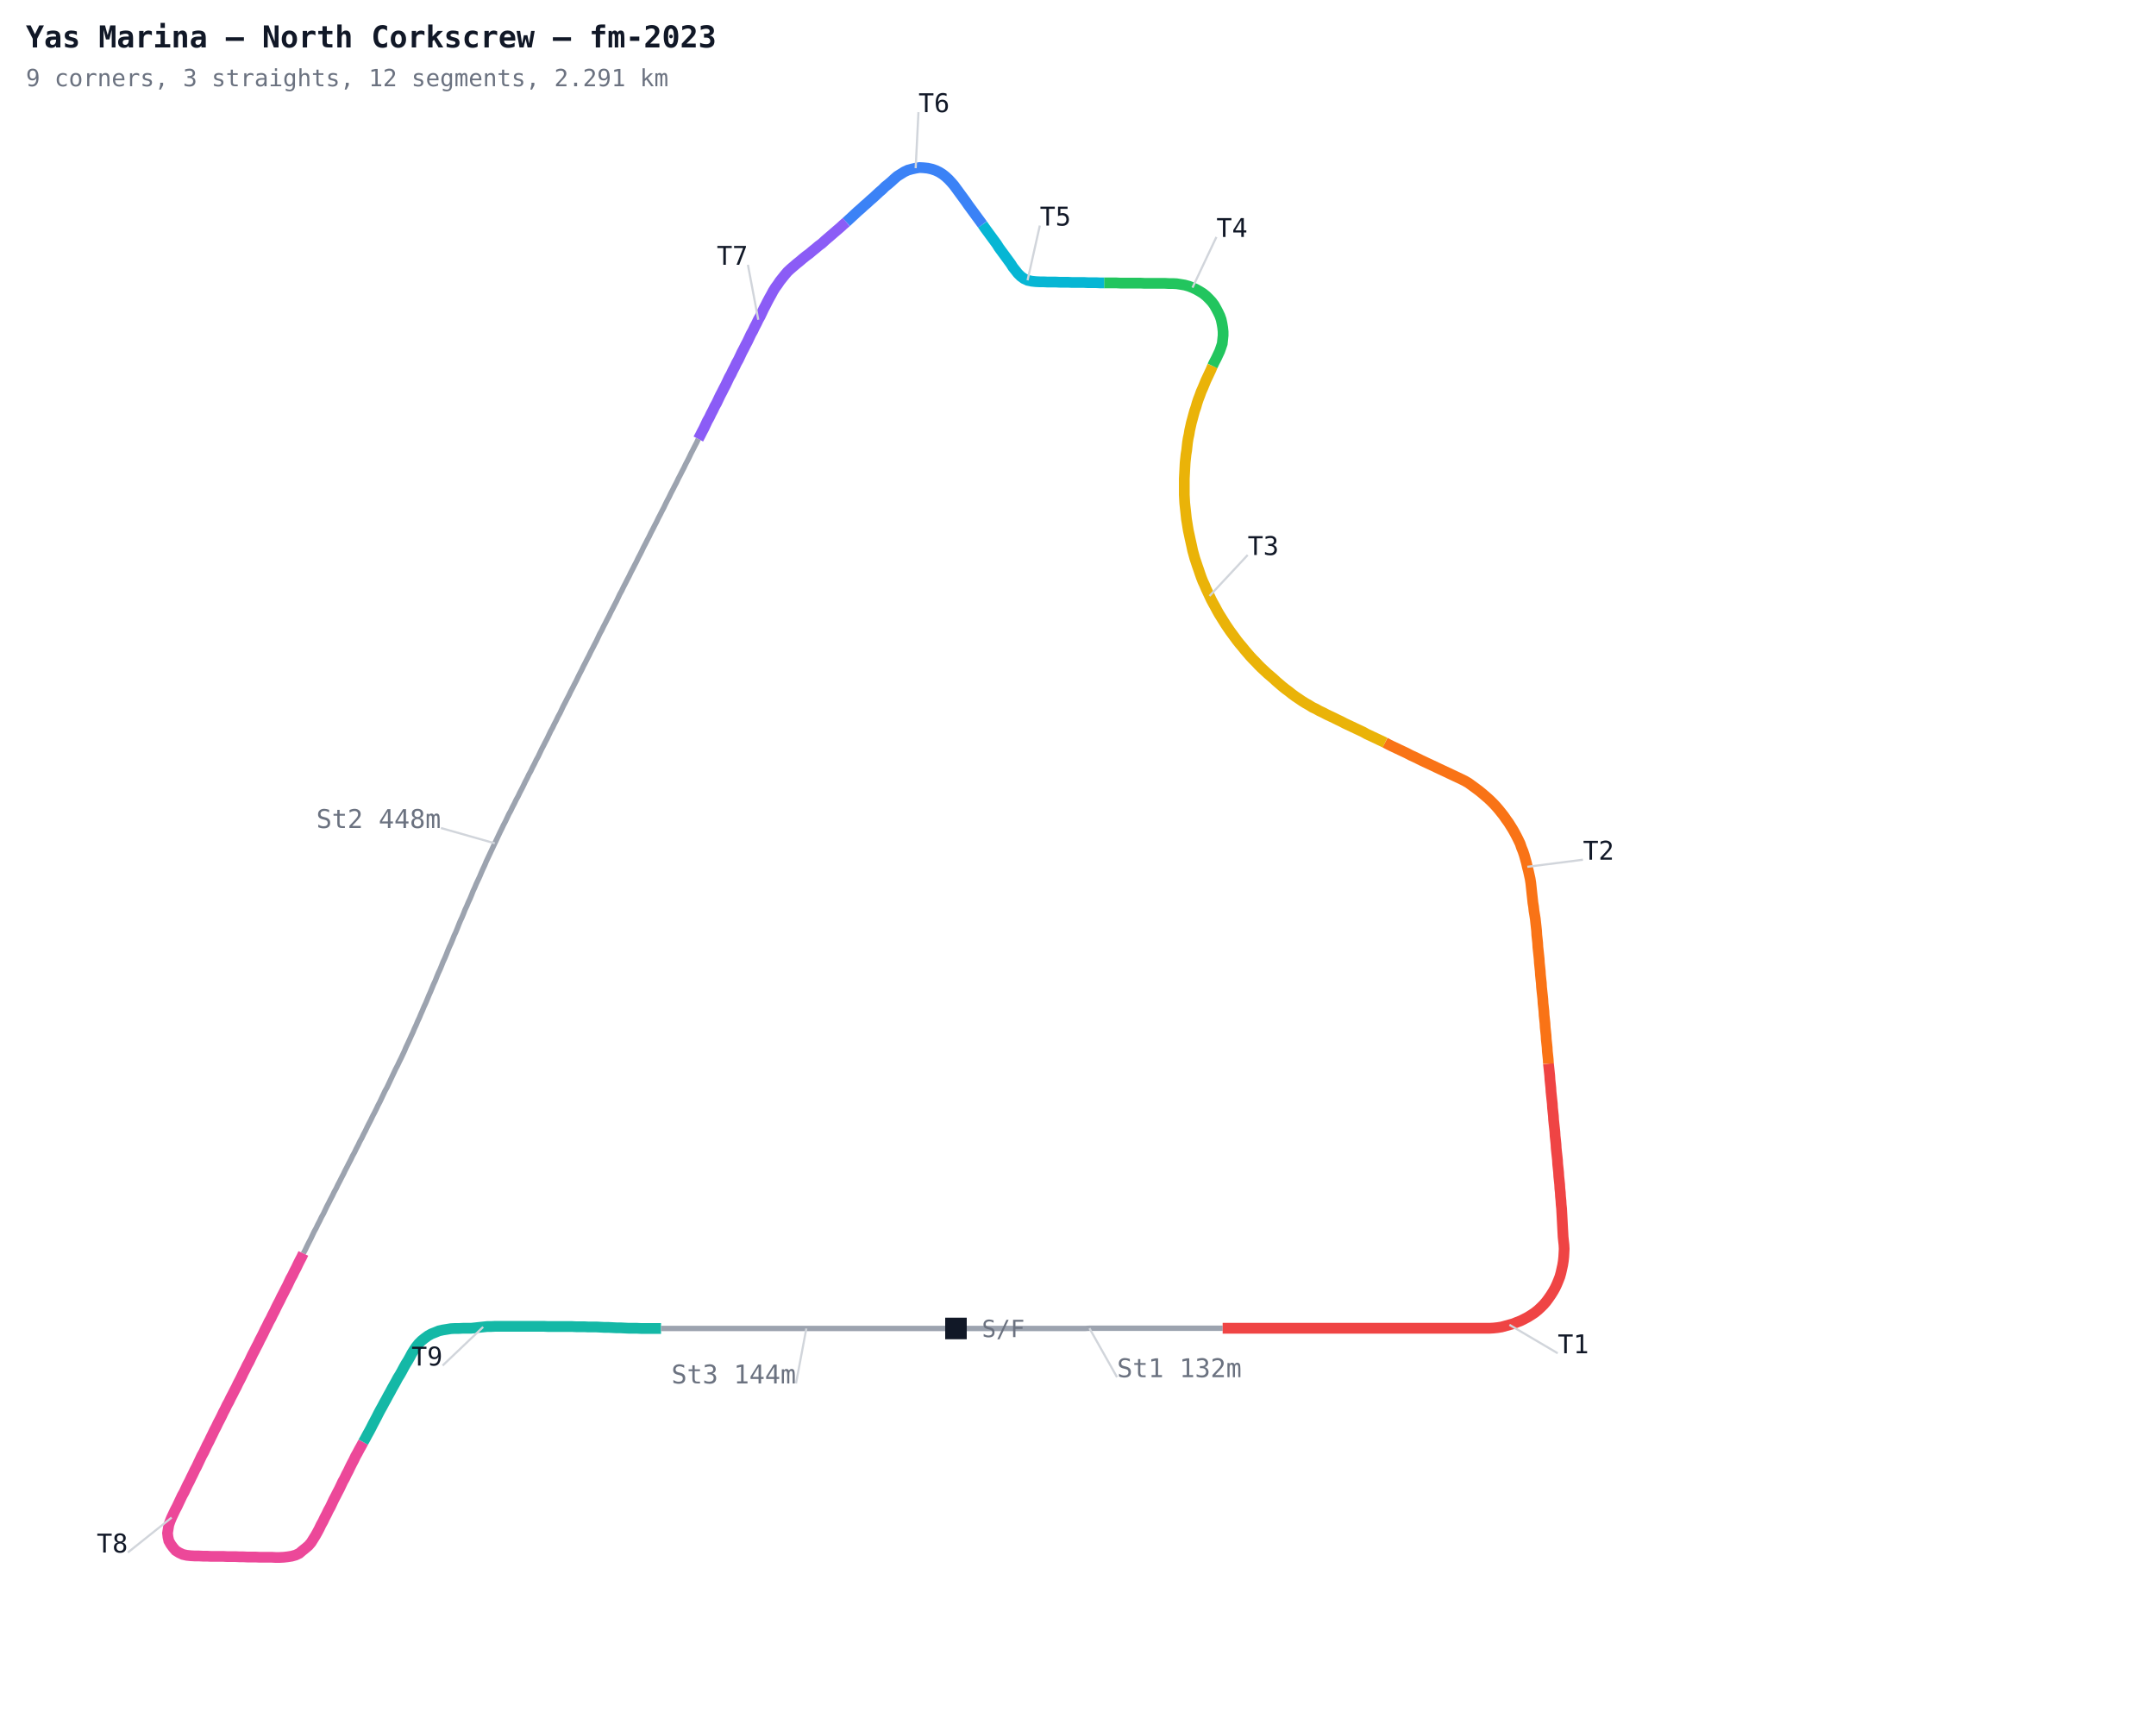
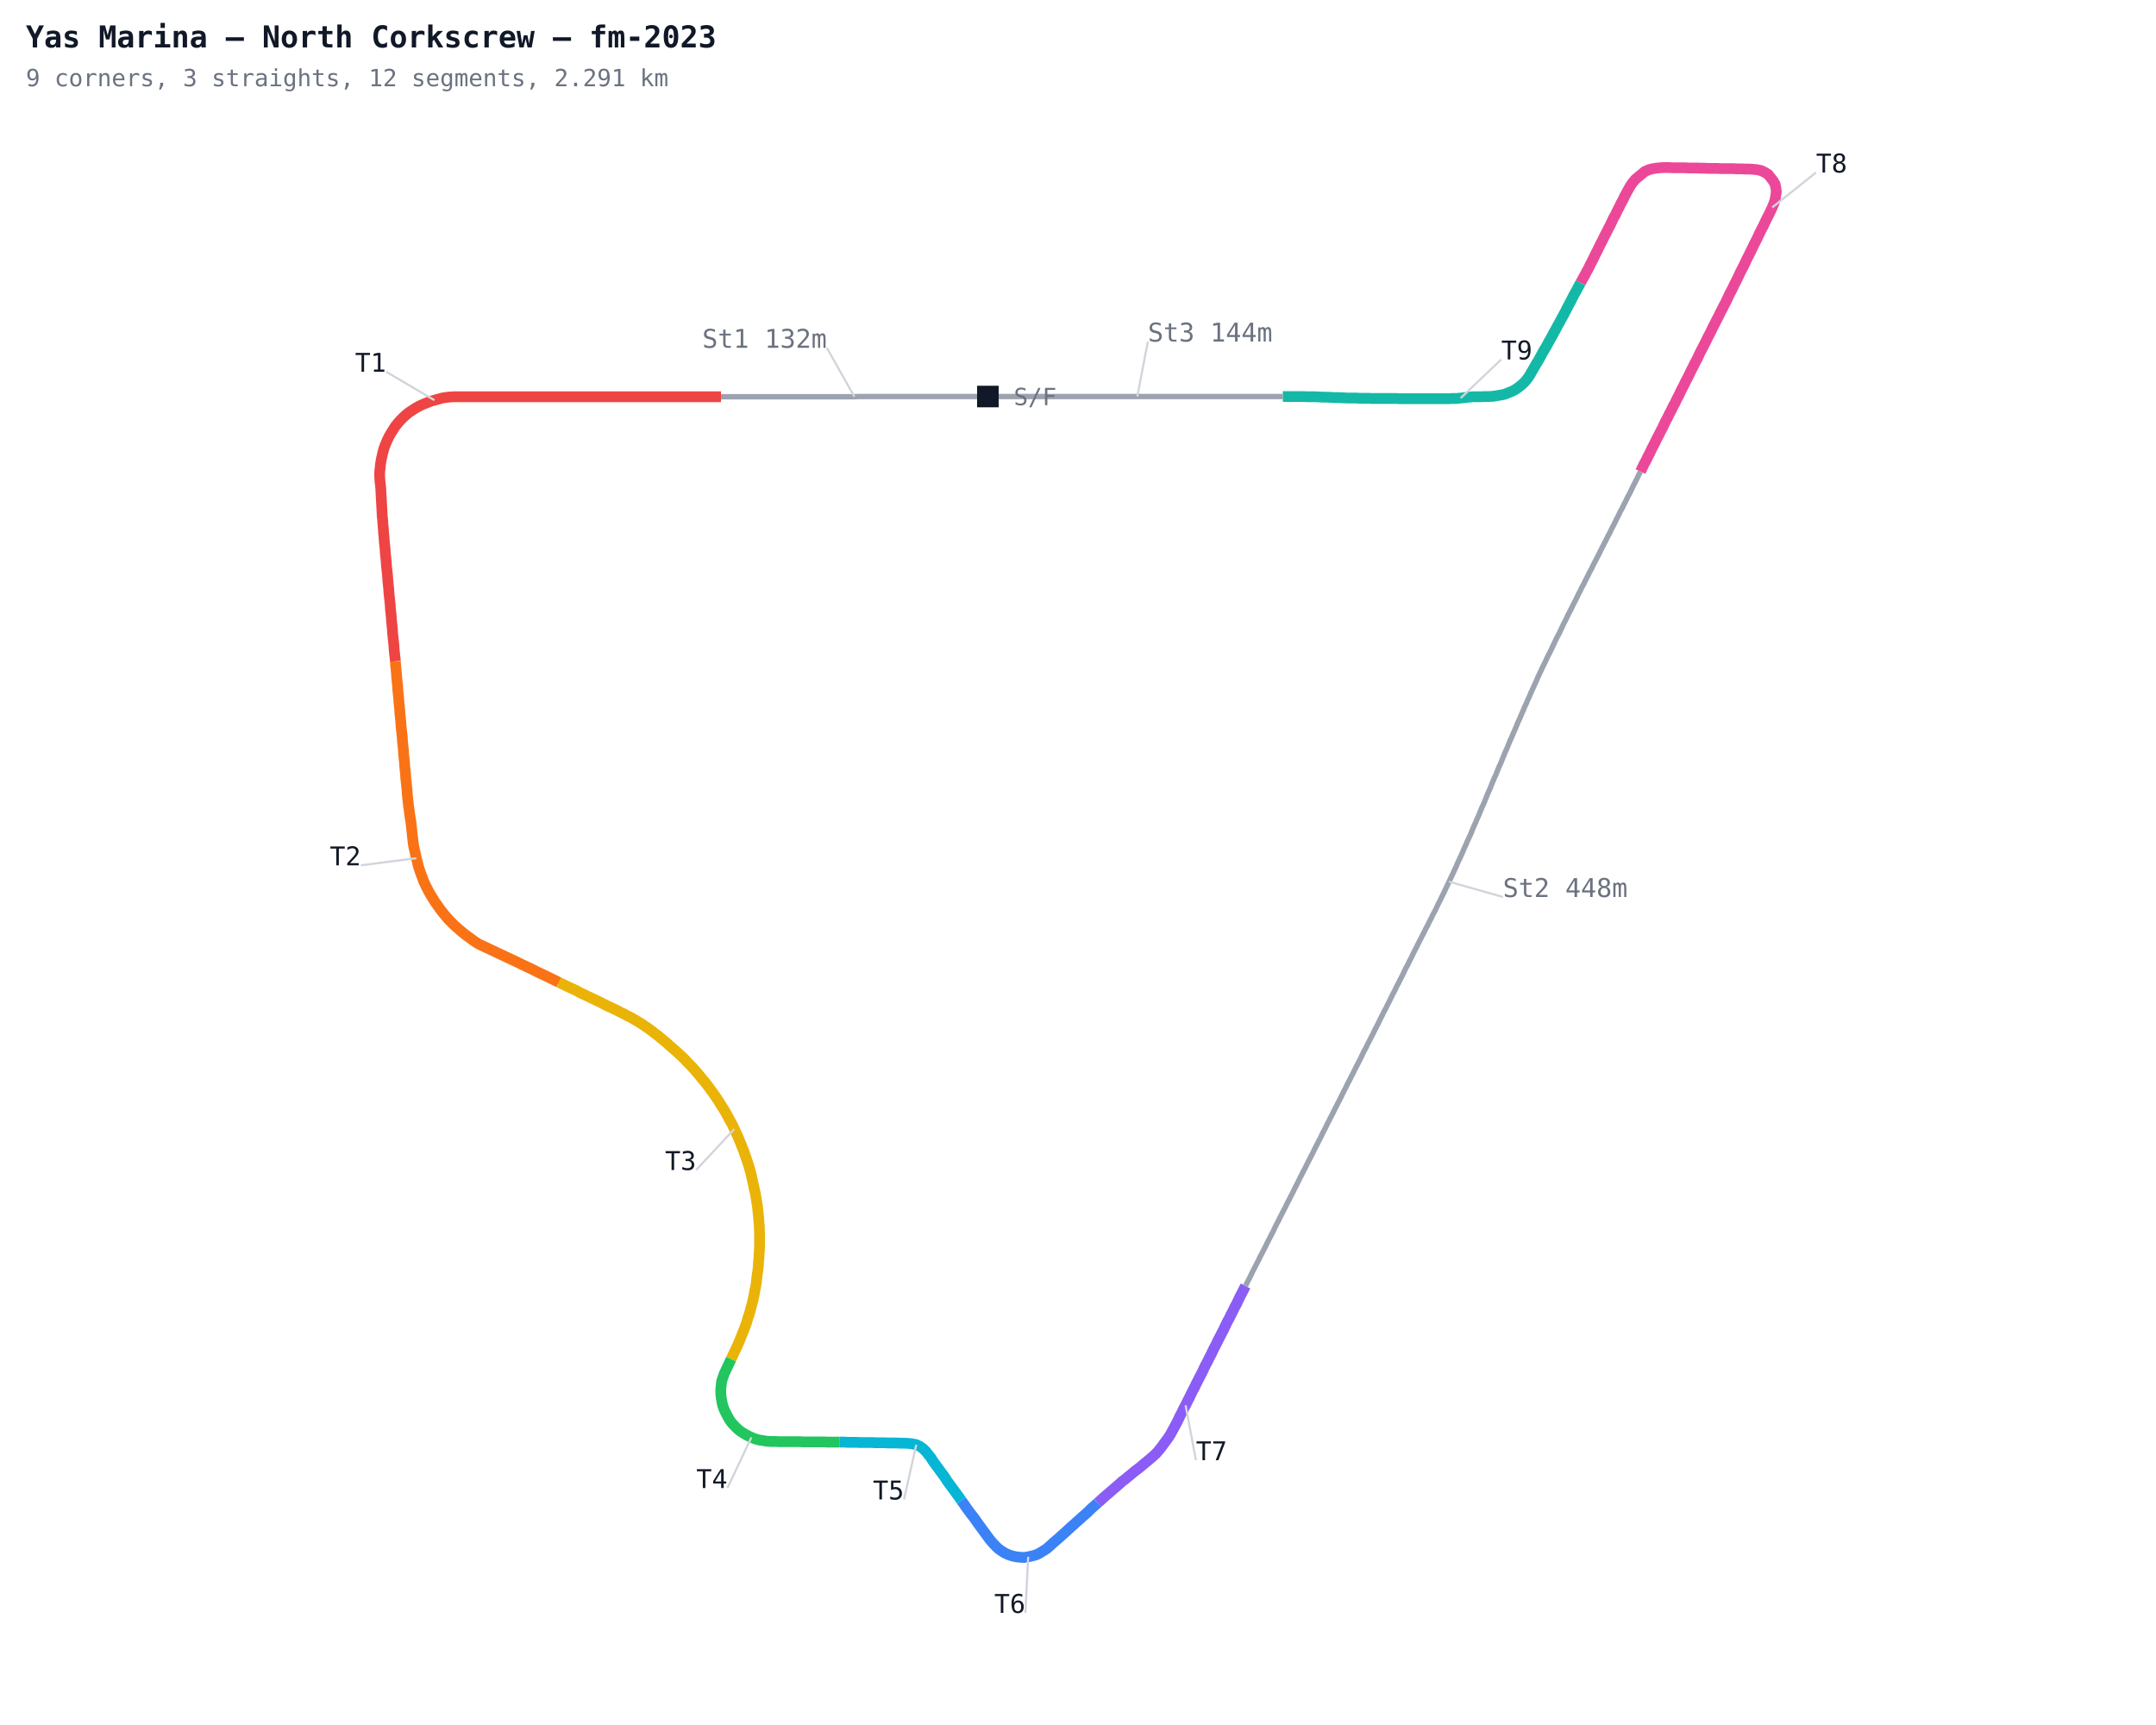
<svg xmlns="http://www.w3.org/2000/svg" width="1000" height="800" viewBox="0 0 1000 800">
  <defs>
    <style>
      .name { font-family: monospace; font-size: 12px; }
      .sector { font-family: monospace; font-size: 12px; fill: #7c3aed; font-weight: bold; }
      .title { font-family: monospace; font-size: 14px; fill: #111827; font-weight: bold; }
      .sub { font-family: monospace; font-size: 11px; fill: #6b7280; }
    </style>
  </defs>
  <rect width="1000" height="800" fill="#ffffff" />
-   <polyline fill="none" stroke="#9ca3af" stroke-width="2.5" points="443.4,616.1 445.3,616.1 447.2,616.1 449.0,616.1 450.9,616.1 452.8,616.1 454.7,616.1 456.5,616.1 458.4,616.1 460.3,616.1 462.2,616.1 464.0,616.1 465.9,616.1 467.8,616.1 469.7,616.1 471.5,616.1 473.4,616.1 475.3,616.1 477.2,616.1 479.0,616.1 480.9,616.1 482.8,616.1 484.7,616.1 486.5,616.1 488.4,616.1 490.3,616.1 492.2,616.1 494.0,616.1 495.9,616.1 497.8,616.1 499.7,616.1 501.5,616.1 503.4,616.1 505.3,616.0 507.2,616.0 509.0,616.0 510.9,616.0 512.8,616.0 514.6,616.0 516.5,616.0 518.4,616.0 520.3,616.0 522.1,616.0 524.0,616.0 525.9,616.0 527.8,616.0 529.6,616.0 531.5,616.0 533.4,616.0 535.3,616.0 537.1,616.0 539.0,616.0 540.9,616.0 542.8,616.0 544.6,616.0 546.5,616.0 548.4,616.0 550.3,616.0 552.1,616.0 554.0,616.0 555.9,616.0 557.8,616.0 559.6,616.0 561.5,616.0 563.4,616.0 565.3,616.0 567.1,616.0" />
-   <polyline fill="none" stroke="#ef4444" stroke-width="5" points="567.1,616.0 569.0,616.0 570.9,616.0 572.8,616.0 574.6,616.0 576.5,616.0 578.4,616.0 580.3,616.0 582.1,616.0 584.0,616.0 585.9,616.0 587.8,616.0 589.6,616.0 591.5,616.0 593.4,616.0 595.3,616.0 597.1,616.0 599.0,616.0 600.9,616.0 602.8,616.0 604.6,616.0 606.5,616.0 608.4,616.0 610.3,616.0 612.1,616.0 614.0,616.0 615.9,616.0 617.8,616.0 619.6,616.0 621.5,616.0 623.4,616.0 625.3,616.0 627.1,616.0 629.0,616.0 630.9,616.0 632.8,616.0 634.6,616.0 636.5,616.0 638.4,616.0 640.3,616.0 642.1,616.0 644.0,616.0 645.9,616.0 647.8,616.0 649.6,616.0 651.5,616.0 653.4,616.0 655.3,616.0 657.1,616.0 659.0,616.0 660.9,616.0 662.7,616.0 664.6,616.0 666.5,616.0 668.4,616.0 670.2,616.0 672.1,616.0 674.0,616.0 675.9,616.0 677.7,616.0 679.6,616.0 681.5,616.0 683.4,616.0 685.2,616.0 687.1,616.0 689.0,616.0 690.9,616.0 692.7,615.9 694.6,615.7 696.5,615.4 698.3,614.9 700.1,614.4 701.9,613.9 703.6,613.2 705.4,612.5 707.0,611.7 708.7,610.8 710.3,609.8 711.8,608.8 713.3,607.6 714.7,606.3 716.0,605.0 717.2,603.6 718.3,602.1 719.4,600.5 720.4,598.9 721.3,597.3 722.1,595.6 722.8,593.9 723.5,592.1 724.0,590.3 724.4,588.5 724.8,586.7 725.1,584.8 725.3,582.9 725.4,581.1 725.5,579.2 725.4,577.3 725.2,575.5 725.0,573.6 724.9,571.7 724.8,569.9 724.7,568.0 724.6,566.1 724.5,564.2 724.4,562.4 724.3,560.5 724.1,558.6 724.0,556.8 723.8,554.9 723.7,553.0 723.5,551.2 723.4,549.3 723.2,547.4 723.0,545.6 722.9,543.7 722.7,541.8 722.5,540.0 722.4,538.1 722.2,536.2 722.0,534.4 721.8,532.5 721.7,530.6 721.5,528.7 721.3,526.9 721.2,525.0 721.0,523.1 720.8,521.3 720.6,519.4 720.5,517.5 720.3,515.7 720.1,513.8 720.0,511.9 719.8,510.1 719.6,508.2 719.4,506.3 719.3,504.5 719.1,502.6 718.9,500.7 718.8,498.9 718.6,497.0 718.4,495.1 718.2,493.3" />
-   <polyline fill="none" stroke="#f97316" stroke-width="5" points="718.2,493.3 718.1,491.4 717.9,489.5 717.7,487.7 717.6,485.8 717.4,483.9 717.2,482.1 717.1,480.2 716.9,478.3 716.7,476.5 716.6,474.6 716.4,472.7 716.2,470.9 716.1,469.0 715.9,467.1 715.7,465.3 715.6,463.4 715.4,461.5 715.2,459.7 715.0,457.8 714.9,455.9 714.7,454.1 714.5,452.2 714.4,450.4 714.2,448.5 714.0,446.6 713.9,444.8 713.7,442.9 713.5,441.0 713.3,439.2 713.2,437.3 713.0,435.4 712.8,433.6 712.7,431.7 712.5,429.8 712.3,428.0 712.1,426.1 711.8,424.2 711.5,422.4 711.3,420.5 711.0,418.7 710.8,416.8 710.6,415.0 710.4,413.1 710.2,411.2 710.0,409.4 709.7,407.5 709.3,405.7 708.9,403.9 708.4,402.0 708.0,400.2 707.5,398.4 707.0,396.6 706.4,394.8 705.7,393.1 705.1,391.3 704.3,389.6 703.5,388.0 702.6,386.3 701.7,384.7 700.7,383.1 699.7,381.5 698.6,380.0 697.5,378.4 696.4,377.0 695.2,375.5 694.0,374.1 692.7,372.7 691.4,371.4 690.0,370.1 688.6,368.9 687.2,367.7 685.7,366.5 684.2,365.4 682.7,364.3 681.2,363.2 679.5,362.2 677.9,361.4 676.2,360.6 674.5,359.8 672.8,359.0 671.1,358.2 669.4,357.4 667.7,356.6 666.0,355.8 664.3,355.0 662.6,354.2 660.9,353.4 659.2,352.6 657.6,351.8 655.9,351.0 654.2,350.2 652.5,349.3 650.8,348.5 649.1,347.7 647.4,346.9 645.7,346.1 644.1,345.3 642.4,344.4" />
-   <polyline fill="none" stroke="#eab308" stroke-width="5" points="642.4,344.4 640.7,343.6 639.0,342.8 637.3,342.0 635.6,341.2 633.9,340.4 632.3,339.5 630.6,338.7 628.9,337.9 627.2,337.1 625.5,336.3 623.8,335.5 622.1,334.6 620.4,333.8 618.8,333.0 617.1,332.2 615.4,331.4 613.7,330.5 612.0,329.7 610.4,328.8 608.7,328.0 607.1,327.0 605.5,326.1 603.9,325.1 602.3,324.0 600.8,323.0 599.3,321.9 597.8,320.7 596.3,319.6 594.8,318.4 593.4,317.2 592.0,316.0 590.6,314.7 589.2,313.5 587.8,312.3 586.4,311.0 585.0,309.7 583.7,308.4 582.4,307.0 581.1,305.7 579.8,304.3 578.6,302.9 577.4,301.5 576.2,300.0 575.0,298.6 573.8,297.1 572.7,295.6 571.6,294.1 570.5,292.6 569.4,291.0 568.4,289.5 567.4,287.9 566.4,286.3 565.4,284.7 564.5,283.1 563.6,281.4 562.7,279.8 561.8,278.1 561.0,276.4 560.2,274.7 559.4,273.0 558.7,271.3 557.9,269.6 557.2,267.8 556.6,266.1 556.0,264.3 555.4,262.6 554.8,260.8 554.2,259.0 553.7,257.2 553.2,255.4 552.8,253.5 552.4,251.7 552.0,249.9 551.6,248.0 551.2,246.2 550.9,244.4 550.6,242.5 550.3,240.7 550.1,238.8 549.9,236.9 549.7,235.1 549.5,233.2 549.4,231.3 549.3,229.5 549.3,227.6 549.3,225.7 549.3,223.8 549.3,222.0 549.4,220.1 549.5,218.2 549.6,216.3 549.7,214.5 549.9,212.6 550.1,210.7 550.4,208.9 550.6,207.0 550.8,205.2 551.1,203.3 551.5,201.5 551.8,199.6 552.2,197.8 552.6,196.0 553.1,194.2 553.6,192.3 554.1,190.5 554.7,188.8 555.2,187.0 555.8,185.2 556.5,183.4 557.1,181.7 557.9,179.9 558.6,178.2 559.3,176.5 560.1,174.8 560.9,173.1 561.7,171.4 562.4,169.7" />
-   <polyline fill="none" stroke="#22c55e" stroke-width="5" points="562.4,169.7 563.2,168.0 564.1,166.3 564.9,164.6 565.7,162.9 566.3,161.2 566.9,159.4 567.1,157.5 567.3,155.6 567.3,153.8 567.1,151.9 566.8,150.1 566.4,148.2 565.8,146.5 565.0,144.8 564.1,143.1 563.2,141.5 562.1,140.0 560.8,138.6 559.5,137.3 558.0,136.1 556.4,135.1 554.8,134.2 553.1,133.4 551.3,132.7 549.5,132.2 547.7,131.9 545.8,131.6 544.0,131.5 542.1,131.5 540.2,131.4 538.3,131.4 536.5,131.4 534.6,131.4 532.7,131.4 530.8,131.4 529.0,131.3 527.1,131.3 525.2,131.3 523.4,131.3 521.5,131.3 519.6,131.3 517.7,131.2 515.9,131.2 514.0,131.2 512.1,131.2" />
-   <polyline fill="none" stroke="#06b6d4" stroke-width="5" points="512.1,131.2 510.2,131.2 508.4,131.1 506.5,131.1 504.6,131.1 502.7,131.0 500.9,131.0 499.0,131.0 497.1,131.0 495.3,130.9 493.4,130.9 491.5,130.9 489.6,130.8 487.8,130.8 485.9,130.8 484.0,130.7 482.2,130.7 480.3,130.6 478.5,130.4 476.6,130.0 474.9,129.2 473.4,128.1 472.1,126.8 471.0,125.4 469.8,123.9 468.8,122.3 467.7,120.8 466.6,119.3 465.5,117.8 464.4,116.3 463.3,114.8 462.3,113.2 461.2,111.7 460.1,110.2 459.0,108.7 457.9,107.2 456.8,105.7 455.7,104.1" />
-   <polyline fill="none" stroke="#3b82f6" stroke-width="5" points="455.7,104.1 454.6,102.6 453.5,101.1 452.4,99.6 451.3,98.1 450.2,96.6 449.1,95.1 448.0,93.5 446.9,92.0 445.8,90.5 444.7,89.0 443.6,87.5 442.5,86.0 441.3,84.6 440.0,83.2 438.6,81.9 437.2,80.8 435.6,79.8 433.9,79.0 432.1,78.4 430.3,78.0 428.4,77.8 426.5,77.7 424.7,78.0 422.9,78.4 421.1,78.9 419.4,79.7 417.8,80.7 416.2,81.7 414.8,82.9 413.4,84.2 412.0,85.4 410.5,86.6 409.2,87.9 407.8,89.1 406.4,90.4 405.0,91.7 403.6,92.9 402.2,94.2 400.8,95.4 399.4,96.7 398.0,97.9 396.6,99.2 395.2,100.5 393.9,101.7 392.5,103.0" />
-   <polyline fill="none" stroke="#8b5cf6" stroke-width="5" points="392.5,103.0 391.1,104.2 389.7,105.5 388.3,106.7 386.9,107.9 385.4,109.2 384.0,110.4 382.6,111.6 381.2,112.9 379.7,114.0 378.3,115.2 376.8,116.4 375.4,117.6 373.9,118.7 372.4,119.9 371.0,121.1 369.5,122.3 368.1,123.5 366.7,124.7 365.3,126.0 364.1,127.4 362.9,128.9 361.7,130.4 360.7,131.9 359.6,133.4 358.6,135.0 357.7,136.7 356.8,138.3 355.9,140.0 355.1,141.6 354.2,143.3 353.4,145.0 352.6,146.7 351.7,148.3 350.9,150.0 350.0,151.7 349.2,153.4 348.3,155.0 347.5,156.7 346.7,158.4 345.8,160.1 345.0,161.7 344.1,163.4 343.3,165.1 342.5,166.8 341.6,168.4 340.8,170.1 339.9,171.8 339.1,173.5 338.2,175.1 337.4,176.8 336.6,178.5 335.7,180.2 334.9,181.8 334.0,183.5 333.2,185.2 332.4,186.9 331.5,188.5 330.7,190.2 329.8,191.9 329.0,193.6 328.1,195.2 327.3,196.9 326.5,198.6 325.6,200.3 324.8,201.9 323.9,203.6" />
-   <polyline fill="none" stroke="#9ca3af" stroke-width="2.5" points="323.9,203.6 323.1,205.3 322.2,207.0 321.4,208.6 320.5,210.3 319.7,212.0 318.9,213.6 318.0,215.3 317.2,217.0 316.3,218.7 315.5,220.3 314.6,222.0 313.8,223.7 312.9,225.4 312.1,227.0 311.2,228.7 310.4,230.4 309.5,232.1 308.7,233.7 307.9,235.4 307.0,237.1 306.2,238.7 305.3,240.4 304.5,242.1 303.6,243.8 302.8,245.4 301.9,247.1 301.1,248.8 300.2,250.5 299.4,252.1 298.5,253.8 297.7,255.5 296.9,257.1 296.0,258.8 295.2,260.5 294.3,262.2 293.5,263.8 292.6,265.5 291.8,267.2 290.9,268.9 290.1,270.5 289.2,272.2 288.4,273.9 287.5,275.5 286.7,277.2 285.9,278.9 285.0,280.6 284.2,282.2 283.3,283.9 282.5,285.6 281.6,287.3 280.8,288.9 279.9,290.6 279.1,292.3 278.2,293.9 277.4,295.6 276.6,297.3 275.7,299.0 274.9,300.6 274.0,302.3 273.2,304.0 272.3,305.7 271.5,307.3 270.6,309.0 269.8,310.7 268.9,312.4 268.1,314.0 267.3,315.7 266.4,317.4 265.6,319.0 264.7,320.7 263.9,322.4 263.0,324.1 262.2,325.7 261.3,327.4 260.5,329.1 259.7,330.8 258.8,332.4 258.0,334.1 257.1,335.8 256.3,337.5 255.4,339.1 254.6,340.8 253.8,342.5 252.9,344.2 252.1,345.8 251.2,347.5 250.4,349.2 249.6,350.9 248.7,352.5 247.9,354.2 247.0,355.9 246.2,357.6 245.3,359.2 244.5,360.9 243.6,362.6 242.8,364.3 242.0,365.9 241.1,367.6 240.3,369.3 239.4,370.9 238.6,372.6 237.7,374.3 236.9,376.0 236.0,377.6 235.2,379.3 234.4,381.0 233.5,382.7 232.7,384.4 231.9,386.0 231.1,387.7 230.3,389.4 229.5,391.1 228.7,392.8 227.9,394.5 227.1,396.2 226.3,397.9 225.5,399.6 224.8,401.3 224.0,403.0 223.2,404.8 222.5,406.5 221.7,408.2 220.9,409.9 220.2,411.6 219.4,413.3 218.7,415.1 218.0,416.8 217.2,418.5 216.5,420.2 215.7,421.9 215.0,423.7 214.3,425.4 213.5,427.1 212.8,428.8 212.1,430.6 211.4,432.3 210.6,434.0 209.9,435.8 209.2,437.5 208.4,439.2 207.7,440.9 207.0,442.7 206.3,444.4 205.5,446.1 204.8,447.9 204.1,449.6 203.3,451.3 202.6,453.0 201.9,454.8 201.1,456.5 200.4,458.2 199.7,459.9 198.9,461.7 198.2,463.4 197.5,465.1 196.7,466.8 196.0,468.5 195.2,470.3 194.5,472.0 193.7,473.7 193.0,475.4 192.2,477.1 191.5,478.8 190.7,480.5 189.9,482.3 189.1,484.0 188.3,485.7 187.6,487.4 186.8,489.1 186.0,490.8 185.2,492.4 184.4,494.1 183.5,495.8 182.7,497.5 181.9,499.2 181.1,500.9 180.3,502.6 179.5,504.3 178.6,505.9 177.8,507.6 177.0,509.3 176.2,511.0 175.3,512.7 174.5,514.4 173.7,516.0 172.8,517.7 172.0,519.4 171.1,521.1 170.3,522.7 169.5,524.4 168.6,526.1 167.8,527.8 166.9,529.4 166.1,531.1 165.2,532.8 164.4,534.5 163.5,536.1 162.7,537.8 161.8,539.5 161.0,541.1 160.1,542.8 159.3,544.5 158.4,546.2 157.6,547.8 156.7,549.5 155.9,551.2 155.0,552.8 154.2,554.5 153.3,556.2 152.5,557.8 151.6,559.5 150.8,561.2 150.0,562.9 149.1,564.5 148.3,566.2 147.4,567.9 146.6,569.6 145.7,571.2 144.9,572.9 144.1,574.6 143.2,576.3 142.4,577.9 141.6,579.6 140.7,581.3" />
-   <polyline fill="none" stroke="#ec4899" stroke-width="5" points="140.7,581.3 139.9,583.0 139.0,584.7 138.2,586.3 137.4,588.0 136.5,589.7 135.7,591.4 134.8,593.0 134.0,594.7 133.2,596.4 132.3,598.1 131.5,599.7 130.6,601.4 129.8,603.1 128.9,604.8 128.1,606.4 127.3,608.1 126.4,609.8 125.6,611.5 124.7,613.1 123.9,614.8 123.0,616.5 122.2,618.2 121.4,619.8 120.5,621.5 119.7,623.2 118.8,624.9 118.0,626.5 117.1,628.2 116.3,629.9 115.5,631.6 114.6,633.2 113.8,634.9 112.9,636.6 112.1,638.3 111.3,639.9 110.4,641.6 109.6,643.3 108.7,645.0 107.9,646.6 107.0,648.3 106.2,650.0 105.3,651.6 104.5,653.3 103.6,655.0 102.8,656.7 102.0,658.3 101.1,660.0 100.3,661.7 99.4,663.4 98.6,665.1 97.8,666.7 97.0,668.4 96.1,670.1 95.3,671.8 94.5,673.5 93.6,675.1 92.8,676.8 92.0,678.5 91.2,680.2 90.3,681.9 89.5,683.6 88.7,685.2 87.9,686.9 87.0,688.6 86.2,690.3 85.4,692.0 84.5,693.6 83.7,695.3 82.9,697.0 82.1,698.7 81.2,700.4 80.4,702.1 79.6,703.8 78.9,705.5 78.3,707.2 78.0,709.1 77.7,711.0 77.9,712.8 78.3,714.6 79.2,716.2 80.3,717.7 81.5,719.1 83.1,720.1 84.8,720.9 86.6,721.3 88.5,721.5 90.3,721.6 92.2,721.6 94.1,721.7 96.0,721.7 97.8,721.8 99.7,721.8 101.6,721.8 103.5,721.8 105.3,721.9 107.2,721.9 109.1,721.9 111.0,722.0 112.8,722.0 114.7,722.1 116.6,722.1 118.5,722.1 120.3,722.2 122.2,722.2 124.1,722.2 126.0,722.2 127.8,722.3 129.7,722.3 131.6,722.2 133.4,722.0 135.3,721.7 137.1,721.2 138.8,720.4 140.2,719.2 141.7,718.0 143.1,716.8 144.3,715.4 145.3,713.8 146.3,712.2 147.2,710.6 148.1,708.9 148.9,707.2 149.8,705.6 150.6,703.9 151.5,702.2 152.3,700.5 153.2,698.9 154.0,697.2 154.8,695.5 155.7,693.8 156.5,692.2 157.4,690.5 158.2,688.8 159.0,687.1 159.9,685.5 160.7,683.8 161.6,682.1 162.4,680.4 163.2,678.8 164.1,677.1 164.9,675.4 165.8,673.8 166.7,672.1 167.6,670.5 168.5,668.8" />
-   <polyline fill="none" stroke="#14b8a6" stroke-width="5" points="168.5,668.8 169.4,667.2 170.3,665.5 171.2,663.9 172.1,662.2 172.9,660.6 173.8,658.9 174.7,657.2 175.5,655.6 176.4,653.9 177.3,652.3 178.2,650.6 179.1,649.0 180.0,647.3 180.9,645.7 181.8,644.0 182.7,642.4 183.6,640.8 184.5,639.1 185.5,637.5 186.4,635.9 187.3,634.2 188.2,632.6 189.2,631.0 190.1,629.4 191.0,627.7 192.0,626.1 193.0,624.6 194.2,623.1 195.5,621.8 197.0,620.6 198.5,619.5 200.1,618.6 201.9,617.9 203.6,617.2 205.4,616.8 207.3,616.5 209.1,616.2 211.0,616.1 212.9,616.1 214.8,616.0 216.6,616.0 218.5,616.0 220.4,615.8 222.2,615.6 224.1,615.4 226.0,615.2 227.8,615.2 229.7,615.1 231.6,615.1 233.5,615.1 235.3,615.1 237.2,615.1 239.1,615.1 241.0,615.1 242.8,615.1 244.7,615.1 246.6,615.1 248.5,615.1 250.3,615.1 252.2,615.1 254.1,615.2 256.0,615.2 257.8,615.2 259.7,615.2 261.6,615.2 263.5,615.2 265.3,615.2 267.2,615.3 269.1,615.3 271.0,615.3 272.8,615.4 274.7,615.4 276.6,615.4 278.5,615.5 280.3,615.6 282.2,615.6 284.1,615.7 286.0,615.8 287.8,615.8 289.7,615.9 291.6,616.0 293.4,616.0 295.3,616.0 297.2,616.1 299.1,616.1 300.9,616.1 302.8,616.1 304.7,616.1 306.6,616.1" />
-   <polyline fill="none" stroke="#9ca3af" stroke-width="2.5" points="306.6,616.1 308.4,616.1 310.3,616.1 312.2,616.1 314.1,616.1 315.9,616.1 317.8,616.1 319.7,616.1 321.6,616.1 323.4,616.1 325.3,616.1 327.2,616.1 329.1,616.1 330.9,616.1 332.8,616.1 334.7,616.1 336.6,616.1 338.4,616.1 340.3,616.1 342.2,616.1 344.1,616.1 345.9,616.1 347.8,616.1 349.7,616.1 351.6,616.1 353.4,616.1 355.3,616.1 357.2,616.1 359.1,616.1 360.9,616.1 362.8,616.1 364.7,616.1 366.6,616.1 368.4,616.1 370.3,616.1 372.2,616.1 374.0,616.1 375.9,616.1 377.8,616.1 379.7,616.1 381.5,616.1 383.4,616.1 385.3,616.1 387.2,616.1 389.0,616.1 390.9,616.1 392.8,616.1 394.7,616.1 396.5,616.1 398.4,616.1 400.3,616.1 402.2,616.1 404.0,616.1 405.9,616.1 407.8,616.1 409.7,616.1 411.5,616.1 413.4,616.1 415.3,616.1 417.2,616.1 419.0,616.1 420.9,616.1 422.8,616.1 424.7,616.1 426.5,616.1 428.4,616.1 430.3,616.1 432.2,616.1 434.0,616.1 435.9,616.1 437.8,616.1 439.7,616.1 441.5,616.1" />
-   <line x1="505.3" y1="616.0" x2="518.1" y2="638.7" stroke="#d1d5db" stroke-width="1" />
-   <text x="518.1" y="638.7" text-anchor="start" class="name" fill="#6b7280">St1 132m</text>
-   <line x1="700.1" y1="614.4" x2="722.5" y2="627.6" stroke="#d1d5db" stroke-width="1" />
-   <text x="722.5" y="627.6" text-anchor="start" class="name" fill="#111827">T1</text>
-   <line x1="708.4" y1="402.0" x2="734.2" y2="398.7" stroke="#d1d5db" stroke-width="1" />
-   <text x="734.2" y="398.7" text-anchor="start" class="name" fill="#111827">T2</text>
-   <line x1="561.0" y1="276.4" x2="578.7" y2="257.4" stroke="#d1d5db" stroke-width="1" />
-   <text x="578.7" y="257.4" text-anchor="start" class="name" fill="#111827">T3</text>
-   <line x1="553.1" y1="133.4" x2="564.2" y2="109.9" stroke="#d1d5db" stroke-width="1" />
-   <text x="564.2" y="109.9" text-anchor="start" class="name" fill="#111827">T4</text>
-   <line x1="476.6" y1="130.0" x2="482.3" y2="104.6" stroke="#d1d5db" stroke-width="1" />
-   <text x="482.3" y="104.6" text-anchor="start" class="name" fill="#111827">T5</text>
-   <line x1="424.7" y1="78.0" x2="426.0" y2="52.0" stroke="#d1d5db" stroke-width="1" />
-   <text x="426.0" y="52.0" text-anchor="start" class="name" fill="#111827">T6</text>
-   <line x1="351.7" y1="148.3" x2="346.9" y2="122.8" stroke="#d1d5db" stroke-width="1" />
-   <text x="346.9" y="122.8" text-anchor="end" class="name" fill="#111827">T7</text>
-   <line x1="229.5" y1="391.1" x2="204.5" y2="384.0" stroke="#d1d5db" stroke-width="1" />
-   <text x="204.5" y="384.0" text-anchor="end" class="name" fill="#6b7280">St2 448m</text>
-   <line x1="79.6" y1="703.8" x2="59.3" y2="720.0" stroke="#d1d5db" stroke-width="1" />
-   <text x="59.3" y="720.0" text-anchor="end" class="name" fill="#111827">T8</text>
-   <line x1="224.1" y1="615.4" x2="205.3" y2="633.3" stroke="#d1d5db" stroke-width="1" />
-   <text x="205.3" y="633.3" text-anchor="end" class="name" fill="#111827">T9</text>
-   <line x1="374.0" y1="616.1" x2="369.2" y2="641.6" stroke="#d1d5db" stroke-width="1" />
-   <text x="369.2" y="641.6" text-anchor="end" class="name" fill="#6b7280">St3 144m</text>
-   <rect x="438.4" y="611.1" width="10" height="10" fill="#111827" />
-   <text x="455.4" y="620.1" class="sub">S/F</text>
+   <polyline fill="none" stroke="#9ca3af" stroke-width="2.5" points="458.2,183.9 456.3,183.9 454.4,183.9 452.6,183.9 450.7,183.9 448.8,183.9 446.9,183.9 445.1,183.9 443.2,183.9 441.3,183.9 439.4,183.9 437.6,183.9 435.7,183.9 433.8,183.9 431.9,183.9 430.1,183.9 428.2,183.9 426.3,183.9 424.4,183.9 422.6,183.9 420.7,183.9 418.8,183.9 416.9,183.9 415.1,183.9 413.2,183.9 411.3,183.9 409.4,183.9 407.6,183.9 405.7,183.9 403.8,183.9 401.9,183.9 400.1,183.9 398.2,183.9 396.3,184.0 394.4,184.0 392.6,184.0 390.7,184.0 388.8,184.0 386.9,184.0 385.1,184.0 383.2,184.0 381.3,184.0 379.4,184.0 377.6,184.0 375.7,184.0 373.8,184.0 371.9,184.0 370.1,184.0 368.2,184.0 366.3,184.0 364.4,184.0 362.6,184.0 360.7,184.0 358.8,184.0 356.9,184.0 355.1,184.0 353.2,184.0 351.3,184.0 349.4,184.0 347.6,184.0 345.7,184.0 343.8,184.0 341.9,184.0 340.1,184.0 338.2,184.0 336.3,184.0 334.4,184.0" />
+   <polyline fill="none" stroke="#ef4444" stroke-width="5" points="334.4,184.0 332.6,184.0 330.7,184.0 328.8,184.0 327.0,184.0 325.1,184.0 323.2,184.0 321.3,184.0 319.5,184.0 317.6,184.0 315.7,184.0 313.8,184.0 312.0,184.0 310.1,184.0 308.2,184.0 306.3,184.0 304.5,184.0 302.6,184.0 300.7,184.0 298.8,184.0 297.0,184.0 295.1,184.0 293.2,184.0 291.3,184.0 289.5,184.0 287.6,184.0 285.7,184.0 283.8,184.0 282.0,184.0 280.1,184.0 278.2,184.0 276.3,184.0 274.5,184.0 272.6,184.0 270.7,184.0 268.8,184.0 267.0,184.0 265.1,184.0 263.2,184.0 261.3,184.0 259.5,184.0 257.6,184.0 255.7,184.0 253.8,184.0 252.0,184.0 250.1,184.0 248.2,184.0 246.3,184.0 244.5,184.0 242.6,184.0 240.7,184.0 238.8,184.0 237.0,184.0 235.1,184.0 233.2,184.0 231.3,184.0 229.5,184.0 227.6,184.0 225.7,184.0 223.8,184.0 222.0,184.0 220.1,184.0 218.2,184.0 216.3,184.0 214.5,184.0 212.6,184.0 210.7,184.0 208.8,184.1 207.0,184.3 205.1,184.6 203.3,185.1 201.5,185.6 199.7,186.1 198.0,186.8 196.2,187.5 194.5,188.3 192.9,189.2 191.3,190.2 189.8,191.2 188.3,192.4 186.9,193.7 185.6,195.0 184.4,196.4 183.2,197.9 182.2,199.5 181.2,201.1 180.3,202.7 179.5,204.4 178.8,206.1 178.1,207.9 177.6,209.7 177.2,211.5 176.8,213.3 176.5,215.2 176.3,217.1 176.1,218.9 176.1,220.8 176.2,222.7 176.4,224.5 176.6,226.4 176.7,228.3 176.8,230.1 176.9,232.0 177.0,233.9 177.1,235.8 177.2,237.6 177.3,239.5 177.5,241.4 177.6,243.2 177.8,245.1 177.9,247.0 178.1,248.8 178.2,250.7 178.4,252.6 178.6,254.4 178.7,256.3 178.9,258.2 179.1,260.0 179.2,261.9 179.4,263.8 179.6,265.6 179.8,267.5 179.9,269.4 180.1,271.3 180.3,273.1 180.4,275.0 180.6,276.9 180.8,278.7 181.0,280.6 181.1,282.5 181.3,284.3 181.5,286.2 181.6,288.1 181.8,289.9 182.0,291.8 182.1,293.7 182.3,295.5 182.5,297.4 182.7,299.3 182.8,301.1 183.0,303.0 183.2,304.9 183.4,306.7" />
+   <polyline fill="none" stroke="#f97316" stroke-width="5" points="183.4,306.7 183.5,308.6 183.7,310.5 183.9,312.3 184.0,314.2 184.2,316.1 184.4,317.9 184.5,319.8 184.7,321.7 184.9,323.5 185.0,325.4 185.2,327.3 185.4,329.1 185.5,331.0 185.7,332.9 185.9,334.7 186.0,336.6 186.2,338.5 186.4,340.3 186.6,342.2 186.7,344.1 186.9,345.9 187.1,347.8 187.2,349.6 187.4,351.5 187.6,353.4 187.7,355.2 187.9,357.1 188.1,359.0 188.2,360.8 188.4,362.7 188.6,364.6 188.8,366.4 188.9,368.3 189.1,370.2 189.3,372.0 189.5,373.9 189.8,375.8 190.0,377.6 190.3,379.5 190.6,381.3 190.8,383.2 191.0,385.0 191.2,386.9 191.4,388.8 191.6,390.6 191.9,392.5 192.3,394.3 192.7,396.1 193.1,398.0 193.6,399.8 194.0,401.6 194.6,403.4 195.2,405.2 195.9,406.9 196.5,408.7 197.3,410.4 198.1,412.0 199.0,413.7 199.9,415.3 200.9,416.9 201.9,418.5 203.0,420.0 204.1,421.6 205.2,423.0 206.4,424.5 207.6,425.9 208.9,427.3 210.2,428.6 211.6,429.9 213.0,431.1 214.4,432.3 215.9,433.5 217.4,434.6 218.9,435.7 220.4,436.8 222.0,437.8 223.7,438.6 225.4,439.4 227.1,440.2 228.8,441.0 230.5,441.8 232.2,442.6 233.9,443.4 235.6,444.2 237.3,445.0 239.0,445.8 240.7,446.6 242.3,447.4 244.0,448.2 245.7,449.0 247.4,449.8 249.1,450.7 250.8,451.5 252.5,452.3 254.2,453.1 255.8,453.9 257.5,454.7 259.2,455.6" />
+   <polyline fill="none" stroke="#eab308" stroke-width="5" points="259.2,455.6 260.9,456.4 262.6,457.2 264.3,458.0 266.0,458.8 267.7,459.6 269.3,460.5 271.0,461.3 272.7,462.1 274.4,462.9 276.1,463.7 277.8,464.5 279.5,465.4 281.1,466.2 282.8,467.0 284.5,467.8 286.2,468.6 287.9,469.5 289.6,470.3 291.2,471.2 292.9,472.0 294.5,473.0 296.1,473.9 297.7,474.9 299.3,476.0 300.8,477.0 302.3,478.1 303.8,479.3 305.3,480.4 306.7,481.6 308.2,482.8 309.6,484.0 311.0,485.3 312.4,486.5 313.8,487.7 315.2,489.0 316.6,490.3 317.9,491.6 319.2,493.0 320.5,494.3 321.8,495.7 323.0,497.1 324.2,498.5 325.4,500.0 326.6,501.4 327.8,502.9 328.9,504.4 330.0,505.9 331.1,507.4 332.2,509.0 333.2,510.5 334.2,512.1 335.2,513.7 336.2,515.3 337.1,516.9 338.0,518.6 338.9,520.2 339.8,521.9 340.6,523.6 341.4,525.3 342.2,527.0 342.9,528.7 343.6,530.4 344.3,532.2 345.0,533.9 345.6,535.7 346.2,537.4 346.8,539.2 347.4,541.0 347.9,542.8 348.4,544.6 348.8,546.5 349.2,548.3 349.6,550.1 350.0,552.0 350.4,553.8 350.7,555.6 351.0,557.5 351.3,559.3 351.5,561.2 351.7,563.1 351.9,564.9 352.0,566.8 352.2,568.7 352.2,570.5 352.3,572.4 352.3,574.3 352.3,576.2 352.3,578.0 352.2,579.9 352.1,581.8 352.0,583.7 351.8,585.5 351.7,587.4 351.5,589.3 351.2,591.1 351.0,593.0 350.8,594.8 350.5,596.7 350.1,598.5 349.8,600.4 349.4,602.2 349.0,604.0 348.5,605.8 348.0,607.7 347.5,609.5 346.9,611.2 346.4,613.0 345.8,614.8 345.1,616.6 344.4,618.3 343.7,620.1 343.0,621.8 342.3,623.5 341.5,625.2 340.7,626.9 339.9,628.6 339.1,630.3" />
+   <polyline fill="none" stroke="#22c55e" stroke-width="5" points="339.1,630.3 338.3,632.0 337.5,633.7 336.7,635.4 335.9,637.1 335.3,638.8 334.7,640.6 334.5,642.5 334.3,644.4 334.3,646.2 334.5,648.1 334.8,649.9 335.2,651.8 335.8,653.5 336.6,655.2 337.5,656.9 338.4,658.5 339.5,660.0 340.8,661.4 342.1,662.7 343.6,663.9 345.2,664.9 346.8,665.8 348.5,666.6 350.2,667.3 352.0,667.8 353.9,668.1 355.7,668.4 357.6,668.5 359.5,668.5 361.4,668.6 363.2,668.6 365.1,668.6 367.0,668.6 368.9,668.6 370.7,668.6 372.6,668.7 374.5,668.7 376.4,668.7 378.2,668.7 380.1,668.7 382.0,668.7 383.9,668.8 385.7,668.8 387.6,668.8 389.5,668.8" />
+   <polyline fill="none" stroke="#06b6d4" stroke-width="5" points="389.5,668.8 391.4,668.8 393.2,668.9 395.1,668.9 397.0,668.9 398.8,669.0 400.7,669.0 402.6,669.0 404.5,669.0 406.3,669.1 408.2,669.1 410.1,669.1 411.9,669.2 413.8,669.2 415.7,669.2 417.5,669.3 419.4,669.3 421.3,669.4 423.1,669.6 425.0,670.0 426.7,670.8 428.2,671.9 429.5,673.2 430.6,674.6 431.8,676.1 432.8,677.7 433.9,679.2 435.0,680.7 436.1,682.2 437.2,683.7 438.3,685.2 439.3,686.8 440.4,688.3 441.5,689.8 442.6,691.3 443.7,692.8 444.8,694.3 445.9,695.9" />
+   <polyline fill="none" stroke="#3b82f6" stroke-width="5" points="445.9,695.9 447.0,697.4 448.0,698.9 449.1,700.4 450.2,701.9 451.4,703.4 452.5,704.9 453.6,706.5 454.7,708.0 455.8,709.5 456.9,711.0 458.0,712.5 459.1,714.0 460.3,715.4 461.6,716.8 462.9,718.1 464.4,719.2 466.0,720.2 467.7,721.0 469.5,721.6 471.3,722.0 473.2,722.2 475.0,722.3 476.9,722.0 478.7,721.6 480.5,721.1 482.2,720.3 483.8,719.3 485.4,718.3 486.8,717.1 488.2,715.8 489.6,714.6 491.0,713.4 492.4,712.1 493.8,710.9 495.2,709.6 496.6,708.3 498.0,707.1 499.4,705.8 500.8,704.6 502.2,703.3 503.6,702.1 505.0,700.8 506.3,699.5 507.7,698.3 509.1,697.0" />
+   <polyline fill="none" stroke="#8b5cf6" stroke-width="5" points="509.1,697.0 510.5,695.8 511.9,694.5 513.3,693.3 514.7,692.1 516.2,690.8 517.6,689.6 519.0,688.4 520.4,687.1 521.9,686.0 523.3,684.8 524.8,683.6 526.2,682.4 527.7,681.3 529.2,680.1 530.6,678.9 532.1,677.7 533.5,676.5 534.9,675.3 536.3,674.0 537.5,672.6 538.7,671.1 539.8,669.6 540.9,668.1 542.0,666.6 543.0,665.0 543.9,663.3 544.8,661.7 545.7,660.0 546.5,658.4 547.3,656.7 548.2,655.0 549.0,653.3 549.9,651.7 550.7,650.0 551.6,648.3 552.4,646.6 553.2,645.0 554.1,643.3 554.9,641.6 555.8,639.9 556.6,638.3 557.5,636.6 558.3,634.9 559.1,633.2 560.0,631.6 560.8,629.9 561.7,628.2 562.5,626.5 563.3,624.9 564.2,623.2 565.0,621.5 565.9,619.8 566.7,618.2 567.6,616.5 568.4,614.8 569.2,613.1 570.1,611.5 570.9,609.8 571.8,608.1 572.6,606.4 573.5,604.8 574.3,603.1 575.1,601.4 576.0,599.7 576.8,598.1 577.7,596.4" />
+   <polyline fill="none" stroke="#9ca3af" stroke-width="2.5" points="577.7,596.4 578.5,594.7 579.4,593.0 580.2,591.4 581.0,589.7 581.9,588.0 582.7,586.4 583.6,584.7 584.4,583.0 585.3,581.3 586.1,579.7 587.0,578.0 587.8,576.3 588.7,574.6 589.5,573.0 590.4,571.3 591.2,569.6 592.0,567.9 592.9,566.3 593.7,564.6 594.6,562.9 595.4,561.3 596.3,559.6 597.1,557.9 598.0,556.2 598.8,554.6 599.7,552.9 600.5,551.2 601.4,549.5 602.2,547.9 603.0,546.2 603.9,544.5 604.7,542.9 605.6,541.2 606.4,539.5 607.3,537.8 608.1,536.2 609.0,534.5 609.8,532.8 610.7,531.1 611.5,529.5 612.4,527.8 613.2,526.1 614.0,524.5 614.9,522.8 615.7,521.1 616.6,519.4 617.4,517.8 618.3,516.1 619.1,514.4 620.0,512.7 620.8,511.1 621.7,509.4 622.5,507.7 623.3,506.1 624.2,504.4 625.0,502.7 625.9,501.0 626.7,499.4 627.6,497.7 628.4,496.0 629.3,494.3 630.1,492.7 631.0,491.0 631.8,489.3 632.6,487.6 633.5,486.0 634.3,484.3 635.2,482.6 636.0,481.0 636.9,479.3 637.7,477.6 638.6,475.9 639.4,474.3 640.2,472.6 641.1,470.9 641.9,469.2 642.8,467.6 643.6,465.9 644.5,464.2 645.3,462.5 646.1,460.9 647.0,459.2 647.8,457.5 648.7,455.8 649.5,454.2 650.4,452.5 651.2,450.8 652.0,449.1 652.9,447.5 653.7,445.8 654.6,444.1 655.4,442.4 656.2,440.8 657.1,439.1 657.9,437.4 658.8,435.7 659.6,434.1 660.5,432.4 661.3,430.7 662.2,429.1 663.0,427.4 663.9,425.7 664.7,424.0 665.6,422.4 666.4,420.7 667.2,419.0 668.1,417.3 668.9,415.6 669.7,414.0 670.5,412.3 671.3,410.6 672.1,408.9 672.9,407.2 673.7,405.5 674.5,403.8 675.3,402.1 676.0,400.4 676.8,398.7 677.6,397.0 678.4,395.2 679.1,393.5 679.9,391.8 680.6,390.1 681.4,388.4 682.2,386.7 682.9,384.9 683.6,383.2 684.4,381.5 685.1,379.8 685.9,378.1 686.6,376.3 687.3,374.6 688.1,372.9 688.8,371.2 689.5,369.4 690.2,367.7 691.0,366.0 691.7,364.2 692.4,362.5 693.1,360.8 693.9,359.1 694.6,357.3 695.3,355.6 696.1,353.9 696.8,352.1 697.5,350.4 698.2,348.7 699.0,347.0 699.7,345.2 700.4,343.5 701.2,341.8 701.9,340.1 702.7,338.3 703.4,336.6 704.1,334.9 704.9,333.2 705.6,331.5 706.4,329.7 707.1,328.0 707.9,326.3 708.6,324.6 709.4,322.9 710.1,321.2 710.9,319.5 711.7,317.7 712.5,316.0 713.2,314.3 714.0,312.6 714.8,310.9 715.6,309.2 716.4,307.6 717.2,305.9 718.0,304.2 718.9,302.5 719.7,300.8 720.5,299.1 721.3,297.4 722.1,295.7 723.0,294.1 723.8,292.4 724.6,290.7 725.4,289.0 726.3,287.3 727.1,285.6 727.9,284.0 728.8,282.3 729.6,280.6 730.5,278.9 731.3,277.3 732.1,275.6 733.0,273.9 733.8,272.2 734.7,270.6 735.5,268.9 736.4,267.2 737.2,265.5 738.1,263.9 738.9,262.2 739.8,260.5 740.6,258.9 741.5,257.2 742.3,255.5 743.2,253.8 744.0,252.2 744.9,250.5 745.7,248.8 746.6,247.2 747.4,245.5 748.3,243.8 749.1,242.2 749.9,240.5 750.8,238.8 751.6,237.1 752.5,235.5 753.3,233.8 754.2,232.1 755.0,230.4 755.9,228.8 756.7,227.1 757.5,225.4 758.4,223.7 759.2,222.1 760.0,220.4 760.9,218.7" />
+   <polyline fill="none" stroke="#ec4899" stroke-width="5" points="760.9,218.7 761.7,217.0 762.5,215.3 763.4,213.7 764.2,212.0 765.1,210.3 765.9,208.6 766.7,207.0 767.6,205.3 768.4,203.6 769.3,201.9 770.1,200.3 771.0,198.6 771.8,196.9 772.6,195.2 773.5,193.6 774.3,191.9 775.2,190.2 776.0,188.5 776.9,186.9 777.7,185.2 778.6,183.5 779.4,181.8 780.2,180.2 781.1,178.5 781.9,176.8 782.8,175.1 783.6,173.5 784.4,171.8 785.3,170.1 786.1,168.4 787.0,166.8 787.8,165.1 788.6,163.4 789.5,161.7 790.3,160.1 791.2,158.4 792.0,156.7 792.9,155.0 793.7,153.4 794.5,151.7 795.4,150.0 796.2,148.4 797.1,146.7 797.9,145.0 798.8,143.3 799.6,141.7 800.5,140.0 801.3,138.3 802.1,136.6 803.0,134.9 803.8,133.3 804.6,131.6 805.5,129.9 806.3,128.2 807.1,126.5 807.9,124.9 808.8,123.2 809.6,121.5 810.4,119.8 811.3,118.1 812.1,116.4 812.9,114.8 813.7,113.1 814.6,111.4 815.4,109.7 816.2,108.0 817.0,106.4 817.9,104.7 818.7,103.0 819.5,101.3 820.4,99.6 821.2,97.9 822.0,96.2 822.7,94.5 823.3,92.8 823.6,90.9 823.9,89.0 823.7,87.2 823.3,85.4 822.4,83.8 821.2,82.3 820.1,80.9 818.5,79.9 816.8,79.1 815.0,78.7 813.1,78.5 811.2,78.4 809.4,78.4 807.5,78.3 805.6,78.3 803.7,78.2 801.9,78.2 800.0,78.2 798.1,78.2 796.2,78.1 794.4,78.1 792.5,78.1 790.6,78.0 788.8,78.0 786.9,77.9 785.0,77.9 783.1,77.9 781.3,77.8 779.4,77.8 777.5,77.8 775.6,77.8 773.8,77.7 771.9,77.7 770.0,77.8 768.1,78.0 766.3,78.3 764.5,78.8 762.8,79.6 761.4,80.8 759.9,82.0 758.5,83.2 757.3,84.6 756.2,86.2 755.3,87.8 754.4,89.4 753.5,91.1 752.7,92.8 751.8,94.4 751.0,96.1 750.1,97.8 749.3,99.5 748.4,101.1 747.6,102.8 746.8,104.5 745.9,106.2 745.1,107.8 744.2,109.5 743.4,111.2 742.5,112.9 741.7,114.5 740.9,116.2 740.0,117.9 739.2,119.6 738.4,121.2 737.5,122.9 736.7,124.6 735.8,126.2 734.9,127.9 734.0,129.5 733.1,131.2" />
+   <polyline fill="none" stroke="#14b8a6" stroke-width="5" points="733.1,131.2 732.2,132.8 731.3,134.5 730.4,136.1 729.5,137.8 728.7,139.4 727.8,141.1 726.9,142.8 726.1,144.4 725.2,146.1 724.3,147.7 723.4,149.4 722.5,151.0 721.6,152.7 720.7,154.3 719.8,156.0 718.9,157.6 718.0,159.2 717.1,160.9 716.1,162.5 715.2,164.1 714.3,165.8 713.4,167.4 712.4,169.0 711.5,170.6 710.5,172.3 709.6,173.9 708.6,175.4 707.4,176.9 706.1,178.2 704.6,179.4 703.1,180.5 701.5,181.4 699.7,182.1 698.0,182.8 696.1,183.2 694.3,183.5 692.4,183.8 690.6,183.9 688.7,183.9 686.8,184.0 684.9,184.0 683.1,184.0 681.2,184.2 679.3,184.4 677.5,184.6 675.6,184.8 673.7,184.8 671.9,184.9 670.0,184.9 668.1,184.9 666.2,184.9 664.4,184.9 662.5,184.9 660.6,184.9 658.7,184.9 656.9,184.9 655.0,184.9 653.1,184.9 651.2,184.9 649.4,184.9 647.5,184.8 645.6,184.8 643.7,184.8 641.9,184.8 640.0,184.8 638.1,184.8 636.3,184.8 634.4,184.7 632.5,184.7 630.6,184.7 628.8,184.6 626.9,184.6 625.0,184.6 623.1,184.5 621.3,184.4 619.4,184.4 617.5,184.3 615.6,184.2 613.8,184.2 611.9,184.1 610.0,184.0 608.1,184.0 606.3,184.0 604.4,183.9 602.5,183.9 600.7,183.9 598.8,183.9 596.9,183.9 595.0,183.9" />
+   <polyline fill="none" stroke="#9ca3af" stroke-width="2.5" points="595.0,183.9 593.2,183.9 591.3,183.9 589.4,183.9 587.5,183.9 585.7,183.9 583.8,183.9 581.9,183.9 580.0,183.9 578.2,183.9 576.3,183.9 574.4,183.9 572.5,183.9 570.7,183.9 568.8,183.9 566.9,183.9 565.0,183.9 563.2,183.9 561.3,183.9 559.4,183.9 557.5,183.9 555.7,183.9 553.8,183.9 551.9,183.9 550.0,183.9 548.2,183.9 546.3,183.9 544.4,183.9 542.5,183.9 540.7,183.9 538.8,183.9 536.9,183.9 535.0,183.9 533.2,183.9 531.3,183.9 529.4,183.9 527.5,183.9 525.7,183.9 523.8,183.9 521.9,183.9 520.0,183.9 518.2,183.9 516.3,183.9 514.4,183.9 512.5,183.9 510.7,183.9 508.8,183.9 506.9,183.9 505.0,183.9 503.2,183.9 501.3,183.9 499.4,183.9 497.5,183.9 495.7,183.9 493.8,183.9 491.9,183.9 490.0,183.9 488.2,183.9 486.3,183.9 484.4,183.9 482.5,183.9 480.7,183.9 478.8,183.9 476.9,183.9 475.1,183.9 473.2,183.9 471.3,183.9 469.4,183.9 467.6,183.9 465.7,183.9 463.8,183.9 461.9,183.9 460.1,183.9" />
+   <line x1="396.3" y1="184.0" x2="383.5" y2="161.3" stroke="#d1d5db" stroke-width="1" />
+   <text x="383.5" y="161.3" text-anchor="end" class="name" fill="#6b7280">St1 132m</text>
+   <line x1="201.5" y1="185.6" x2="179.1" y2="172.4" stroke="#d1d5db" stroke-width="1" />
+   <text x="179.1" y="172.4" text-anchor="end" class="name" fill="#111827">T1</text>
+   <line x1="193.1" y1="398.0" x2="167.4" y2="401.3" stroke="#d1d5db" stroke-width="1" />
+   <text x="167.4" y="401.3" text-anchor="end" class="name" fill="#111827">T2</text>
+   <line x1="340.6" y1="523.6" x2="322.9" y2="542.6" stroke="#d1d5db" stroke-width="1" />
+   <text x="322.9" y="542.6" text-anchor="end" class="name" fill="#111827">T3</text>
+   <line x1="348.5" y1="666.6" x2="337.4" y2="690.1" stroke="#d1d5db" stroke-width="1" />
+   <text x="337.4" y="690.1" text-anchor="end" class="name" fill="#111827">T4</text>
+   <line x1="425.0" y1="670.0" x2="419.3" y2="695.4" stroke="#d1d5db" stroke-width="1" />
+   <text x="419.3" y="695.4" text-anchor="end" class="name" fill="#111827">T5</text>
+   <line x1="476.9" y1="722.0" x2="475.6" y2="748.0" stroke="#d1d5db" stroke-width="1" />
+   <text x="475.6" y="748.0" text-anchor="end" class="name" fill="#111827">T6</text>
+   <line x1="549.9" y1="651.7" x2="554.7" y2="677.2" stroke="#d1d5db" stroke-width="1" />
+   <text x="554.7" y="677.2" text-anchor="start" class="name" fill="#111827">T7</text>
+   <line x1="672.1" y1="408.9" x2="697.1" y2="416.0" stroke="#d1d5db" stroke-width="1" />
+   <text x="697.1" y="416.0" text-anchor="start" class="name" fill="#6b7280">St2 448m</text>
+   <line x1="822.0" y1="96.2" x2="842.3" y2="80.0" stroke="#d1d5db" stroke-width="1" />
+   <text x="842.3" y="80.0" text-anchor="start" class="name" fill="#111827">T8</text>
+   <line x1="677.5" y1="184.6" x2="696.3" y2="166.7" stroke="#d1d5db" stroke-width="1" />
+   <text x="696.3" y="166.7" text-anchor="start" class="name" fill="#111827">T9</text>
+   <line x1="527.5" y1="183.9" x2="532.4" y2="158.4" stroke="#d1d5db" stroke-width="1" />
+   <text x="532.4" y="158.4" text-anchor="start" class="name" fill="#6b7280">St3 144m</text>
+   <rect x="453.2" y="178.9" width="10" height="10" fill="#111827" />
+   <text x="470.2" y="187.9" class="sub">S/F</text>
  <text class="title" x="12" y="22">Yas Marina — North Corkscrew — fm-2023</text>
  <text class="sub" x="12" y="40">9 corners, 3 straights, 12 segments, 2.291 km</text>
</svg>
